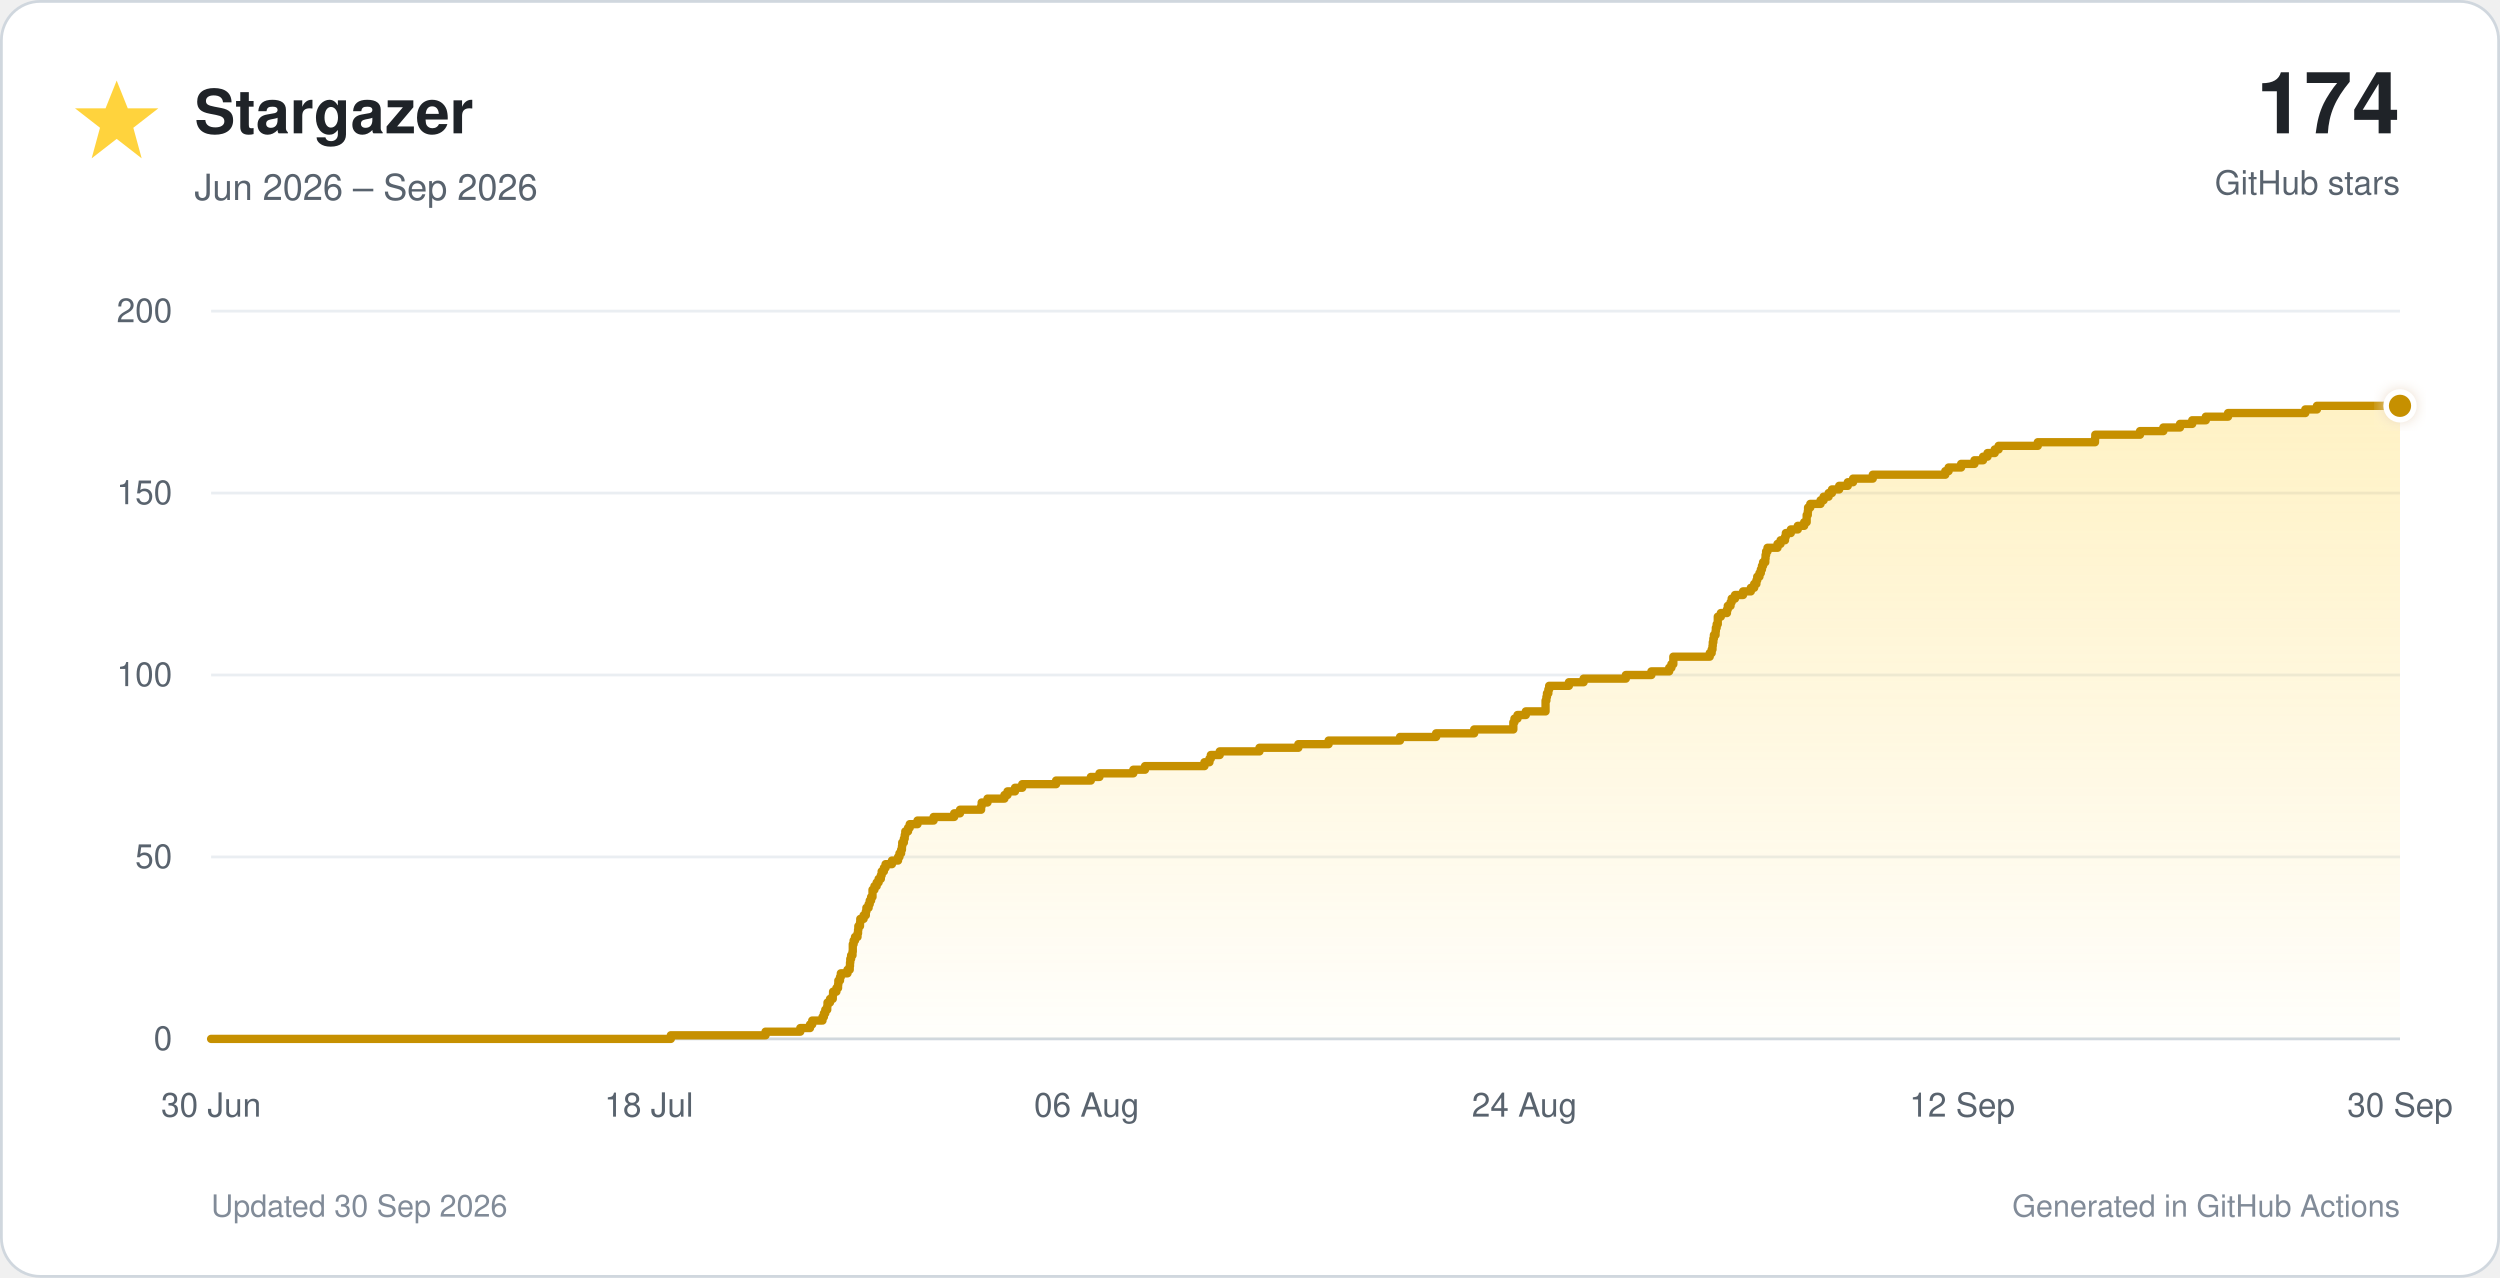
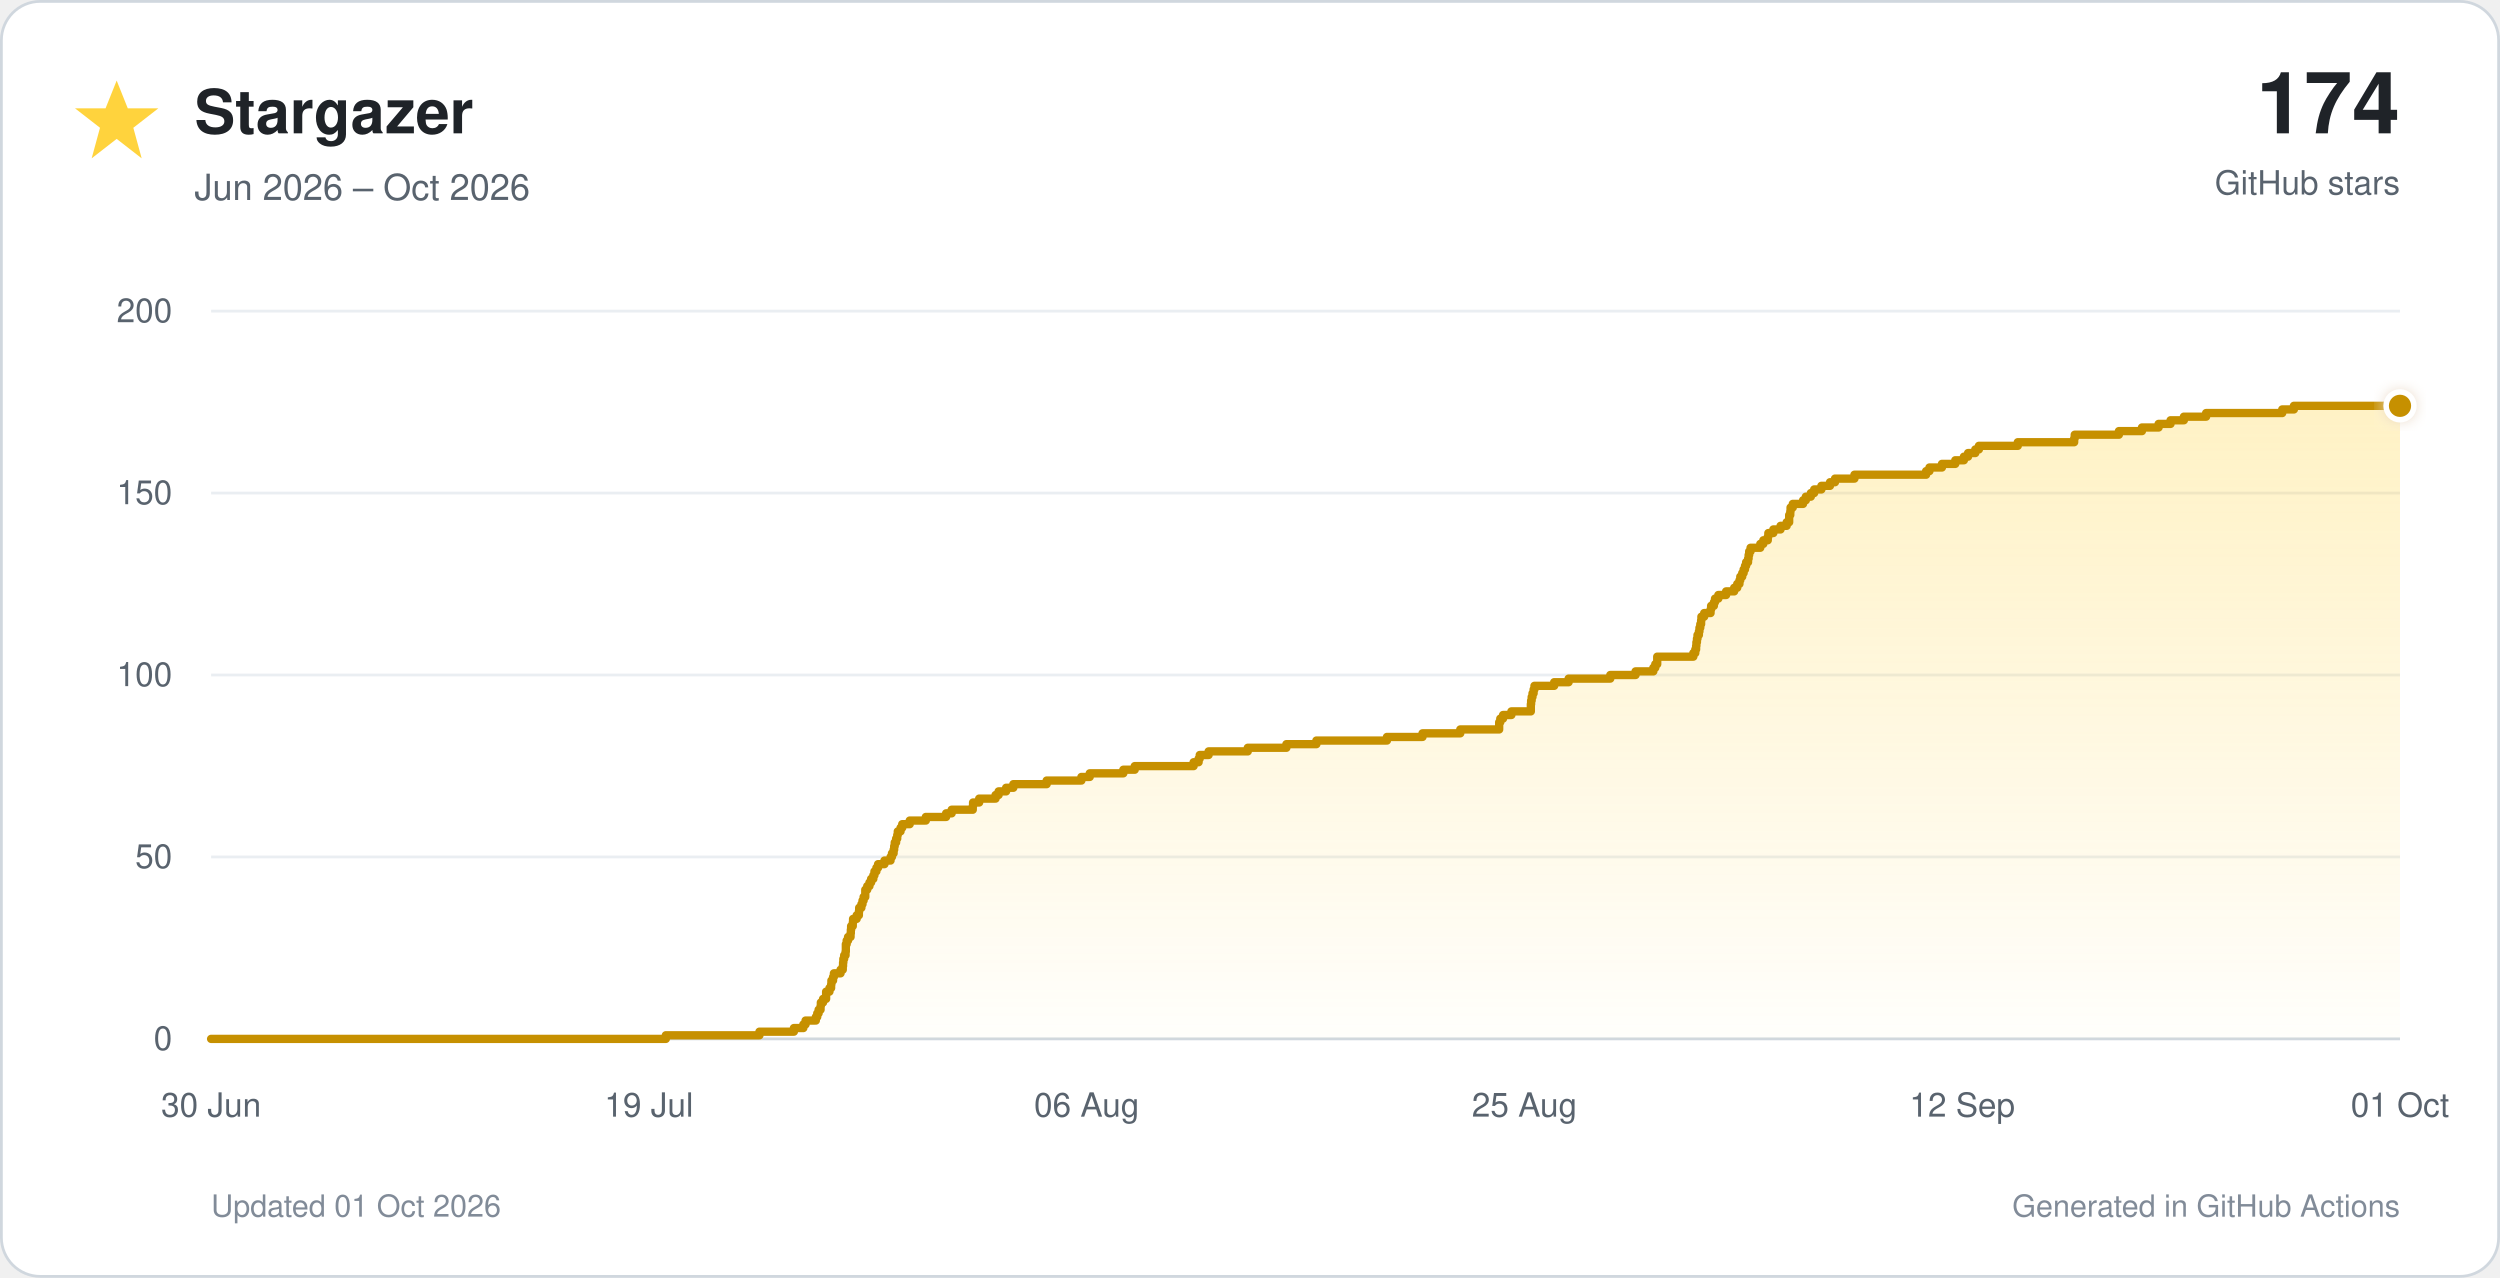
<svg xmlns="http://www.w3.org/2000/svg" viewBox="0 0 900 460" role="img">
  <defs>
    <linearGradient id="star-fill" x1="0" y1="0" x2="0" y2="1">
      <stop offset="0%" stop-color="#ffd33d" stop-opacity="0.30" />
      <stop offset="100%" stop-color="#ffd33d" stop-opacity="0.02" />
    </linearGradient>
    <filter id="glow" x="-40%" y="-40%" width="180%" height="180%">
      <feGaussianBlur stdDeviation="3" result="blur" />
      <feMerge>
        <feMergeNode in="blur" />
        <feMergeNode in="SourceGraphic" />
      </feMerge>
    </filter>
  </defs>
  <style>
    text { font-family: -apple-system, BlinkMacSystemFont, 'Segoe UI', Helvetica, Arial, sans-serif; }
    .tick { fill: #59636e; font-size: 12px; }
  </style>
  <rect x="0.5" y="0.5" width="899" height="459" rx="14" fill="#ffffff" stroke="#d0d7de" />
  <polygon points="42,29 46,39 57,39 48,46 51,57 42,50 33,57 36,46 27,39 38,39" fill="#ffd33d" />
  <text x="70" y="48" font-size="22" font-weight="700" fill="#1f2328">Stargazer</text>
-   <text x="70" y="72" font-size="13" fill="#59636e">Jun 2026 – Sep 2026</text>
+   <text x="70" y="72" font-size="13" fill="#59636e">Jun 2026 – Oct 2026</text>
  <text x="864" y="48" text-anchor="end" font-size="31" font-weight="750" fill="#1f2328">174</text>
  <text x="864" y="70" text-anchor="end" font-size="12" fill="#59636e">GitHub stars</text>
  <line x1="76" y1="374.0" x2="864" y2="374.0" stroke="#d0d7de" stroke-width="1" />
  <text x="62" y="378.0" text-anchor="end" class="tick">0</text>
  <line x1="76" y1="308.5" x2="864" y2="308.5" stroke="#eaeef2" stroke-width="1" />
  <text x="62" y="312.5" text-anchor="end" class="tick">50</text>
  <line x1="76" y1="243.0" x2="864" y2="243.0" stroke="#eaeef2" stroke-width="1" />
  <text x="62" y="247.0" text-anchor="end" class="tick">100</text>
  <line x1="76" y1="177.5" x2="864" y2="177.5" stroke="#eaeef2" stroke-width="1" />
  <text x="62" y="181.5" text-anchor="end" class="tick">150</text>
  <line x1="76" y1="112.0" x2="864" y2="112.0" stroke="#eaeef2" stroke-width="1" />
  <text x="62" y="116.0" text-anchor="end" class="tick">200</text>
  <text x="76.0" y="402" text-anchor="middle" class="tick">30 Jun</text>
-   <text x="233.6" y="402" text-anchor="middle" class="tick">18 Jul</text>
+   <text x="233.6" y="402" text-anchor="middle" class="tick">19 Jul</text>
  <text x="391.2" y="402" text-anchor="middle" class="tick">06 Aug</text>
-   <text x="548.8" y="402" text-anchor="middle" class="tick">24 Aug</text>
+   <text x="548.8" y="402" text-anchor="middle" class="tick">25 Aug</text>
  <text x="706.4" y="402" text-anchor="middle" class="tick">12 Sep</text>
-   <text x="864.0" y="402" text-anchor="middle" class="tick">30 Sep</text>
-   <path d="M 76.0 374.0 H 241.5 V 372.7 H 275.6 V 371.4 H 288.1 V 370.1 H 291.6 V 368.8 H 292.4 V 367.4 H 296.1 V 366.1 H 296.6 V 364.8 H 297.1 V 363.5 H 297.8 V 362.2 H 297.9 V 360.9 H 298.8 V 359.6 H 299.8 V 358.3 H 299.9 V 357.0 H 301.1 V 355.7 H 301.7 V 354.4 H 301.8 V 353.0 H 302.4 V 351.7 H 302.7 V 350.4 H 305.1 V 349.1 H 305.9 V 347.8 H 306.0 V 346.5 H 306.1 V 345.2 H 306.4 V 343.9 H 306.9 V 342.6 H 307.0 V 341.2 H 307.0 V 339.9 H 307.3 V 338.6 H 307.8 V 337.3 H 308.7 V 336.0 H 308.9 V 334.7 H 309.0 V 333.4 H 309.6 V 332.1 H 309.7 V 330.8 H 310.9 V 329.5 H 311.7 V 328.1 H 311.9 V 326.8 H 312.7 V 325.5 H 313.1 V 324.2 H 313.6 V 322.9 H 314.1 V 321.6 H 314.1 V 320.3 H 314.8 V 319.0 H 315.6 V 317.7 H 316.3 V 316.4 H 317.1 V 315.1 H 317.4 V 313.7 H 318.2 V 312.4 H 318.8 V 311.1 H 321.1 V 309.8 H 323.3 V 308.5 H 323.8 V 307.2 H 324.4 V 305.9 H 324.7 V 304.6 H 324.8 V 303.3 H 325.4 V 301.9 H 325.7 V 300.6 H 325.9 V 299.3 H 326.9 V 298.0 H 327.5 V 296.7 H 330.3 V 295.4 H 336.1 V 294.1 H 343.5 V 292.8 H 345.6 V 291.5 H 353.2 V 290.2 H 353.4 V 288.9 H 355.5 V 287.5 H 361.6 V 286.2 H 362.7 V 284.9 H 365.4 V 283.6 H 368.0 V 282.3 H 380.2 V 281.0 H 392.7 V 279.7 H 395.8 V 278.4 H 408.0 V 277.1 H 412.2 V 275.8 H 433.6 V 274.4 H 435.4 V 273.1 H 435.9 V 271.8 H 439.1 V 270.5 H 453.4 V 269.2 H 467.4 V 267.9 H 478.3 V 266.6 H 504.0 V 265.3 H 517.0 V 264.0 H 530.7 V 262.6 H 544.8 V 261.3 H 544.8 V 260.0 H 545.2 V 258.7 H 546.3 V 257.4 H 549.3 V 256.1 H 556.4 V 254.8 H 556.4 V 253.5 H 556.4 V 252.2 H 556.7 V 250.9 H 556.9 V 249.6 H 557.4 V 248.2 H 557.7 V 246.9 H 564.8 V 245.6 H 570.1 V 244.3 H 585.3 V 243.0 H 594.5 V 241.7 H 600.9 V 240.4 H 601.7 V 239.1 H 602.4 V 237.8 H 602.4 V 236.4 H 615.5 V 235.1 H 616.2 V 233.8 H 616.5 V 232.5 H 616.6 V 231.2 H 616.8 V 229.9 H 617.0 V 228.6 H 617.6 V 227.3 H 617.7 V 226.0 H 618.0 V 224.7 H 618.4 V 223.3 H 618.4 V 222.0 H 619.5 V 220.7 H 621.7 V 219.4 H 622.0 V 218.1 H 623.0 V 216.8 H 623.4 V 215.5 H 624.6 V 214.2 H 627.5 V 212.9 H 630.3 V 211.6 H 631.5 V 210.2 H 632.3 V 208.9 H 632.6 V 207.6 H 633.4 V 206.3 H 633.9 V 205.0 H 634.3 V 203.7 H 634.7 V 202.4 H 635.5 V 201.1 H 635.6 V 199.8 H 635.8 V 198.5 H 636.3 V 197.2 H 639.9 V 195.8 H 641.0 V 194.5 H 642.6 V 193.2 H 642.9 V 191.9 H 644.7 V 190.6 H 647.2 V 189.3 H 649.5 V 188.0 H 650.4 V 186.7 H 650.4 V 185.4 H 650.8 V 184.1 H 650.9 V 182.7 H 651.7 V 181.4 H 655.4 V 180.1 H 656.5 V 178.8 H 658.3 V 177.5 H 659.5 V 176.2 H 662.1 V 174.9 H 665.2 V 173.6 H 667.1 V 172.3 H 674.2 V 170.9 H 700.3 V 169.6 H 701.5 V 168.3 H 706.0 V 167.0 H 710.8 V 165.7 H 713.9 V 164.4 H 715.5 V 163.1 H 718.1 V 161.8 H 719.5 V 160.5 H 733.6 V 159.2 H 754.2 V 157.8 H 754.3 V 156.5 H 770.4 V 155.2 H 778.8 V 153.9 H 784.8 V 152.6 H 789.2 V 151.3 H 794.1 V 150.0 H 802.1 V 148.7 H 829.9 V 147.4 H 834.1 V 146.1 H 864.0 V 374 H 76.0 Z" fill="url(#star-fill)" />
-   <path d="M 76.0 374.0 H 241.5 V 372.7 H 275.6 V 371.4 H 288.1 V 370.1 H 291.6 V 368.8 H 292.4 V 367.4 H 296.1 V 366.1 H 296.6 V 364.8 H 297.1 V 363.5 H 297.8 V 362.2 H 297.9 V 360.9 H 298.8 V 359.6 H 299.8 V 358.3 H 299.9 V 357.0 H 301.1 V 355.7 H 301.7 V 354.4 H 301.8 V 353.0 H 302.4 V 351.7 H 302.7 V 350.4 H 305.1 V 349.1 H 305.9 V 347.8 H 306.0 V 346.5 H 306.1 V 345.2 H 306.4 V 343.9 H 306.9 V 342.6 H 307.0 V 341.2 H 307.0 V 339.9 H 307.3 V 338.6 H 307.8 V 337.3 H 308.7 V 336.0 H 308.9 V 334.7 H 309.0 V 333.4 H 309.6 V 332.1 H 309.7 V 330.8 H 310.9 V 329.5 H 311.7 V 328.1 H 311.9 V 326.8 H 312.7 V 325.5 H 313.1 V 324.2 H 313.6 V 322.9 H 314.1 V 321.6 H 314.1 V 320.3 H 314.8 V 319.0 H 315.6 V 317.7 H 316.3 V 316.4 H 317.1 V 315.1 H 317.4 V 313.7 H 318.2 V 312.4 H 318.8 V 311.1 H 321.1 V 309.8 H 323.3 V 308.5 H 323.8 V 307.2 H 324.4 V 305.9 H 324.7 V 304.6 H 324.8 V 303.3 H 325.4 V 301.9 H 325.7 V 300.6 H 325.9 V 299.3 H 326.9 V 298.0 H 327.5 V 296.7 H 330.3 V 295.4 H 336.1 V 294.1 H 343.5 V 292.8 H 345.6 V 291.5 H 353.2 V 290.2 H 353.4 V 288.9 H 355.5 V 287.5 H 361.6 V 286.2 H 362.7 V 284.9 H 365.4 V 283.6 H 368.0 V 282.3 H 380.2 V 281.0 H 392.7 V 279.7 H 395.8 V 278.4 H 408.0 V 277.1 H 412.2 V 275.8 H 433.6 V 274.4 H 435.4 V 273.1 H 435.9 V 271.8 H 439.1 V 270.5 H 453.4 V 269.2 H 467.4 V 267.9 H 478.3 V 266.6 H 504.0 V 265.3 H 517.0 V 264.0 H 530.7 V 262.6 H 544.8 V 261.3 H 544.8 V 260.0 H 545.2 V 258.7 H 546.3 V 257.4 H 549.3 V 256.1 H 556.4 V 254.8 H 556.4 V 253.5 H 556.4 V 252.2 H 556.7 V 250.9 H 556.9 V 249.6 H 557.4 V 248.2 H 557.7 V 246.9 H 564.8 V 245.6 H 570.1 V 244.3 H 585.3 V 243.0 H 594.5 V 241.7 H 600.9 V 240.4 H 601.7 V 239.1 H 602.4 V 237.8 H 602.4 V 236.4 H 615.5 V 235.1 H 616.2 V 233.8 H 616.5 V 232.5 H 616.6 V 231.2 H 616.8 V 229.9 H 617.0 V 228.6 H 617.6 V 227.3 H 617.7 V 226.0 H 618.0 V 224.7 H 618.4 V 223.3 H 618.4 V 222.0 H 619.5 V 220.7 H 621.7 V 219.4 H 622.0 V 218.1 H 623.0 V 216.8 H 623.4 V 215.5 H 624.6 V 214.2 H 627.5 V 212.9 H 630.3 V 211.6 H 631.5 V 210.2 H 632.3 V 208.9 H 632.6 V 207.6 H 633.4 V 206.3 H 633.9 V 205.0 H 634.3 V 203.7 H 634.7 V 202.4 H 635.5 V 201.1 H 635.6 V 199.8 H 635.8 V 198.5 H 636.3 V 197.2 H 639.9 V 195.8 H 641.0 V 194.5 H 642.6 V 193.2 H 642.9 V 191.9 H 644.7 V 190.6 H 647.2 V 189.3 H 649.5 V 188.0 H 650.4 V 186.7 H 650.4 V 185.4 H 650.8 V 184.1 H 650.9 V 182.7 H 651.7 V 181.4 H 655.4 V 180.1 H 656.5 V 178.8 H 658.3 V 177.5 H 659.5 V 176.2 H 662.1 V 174.9 H 665.2 V 173.6 H 667.1 V 172.3 H 674.2 V 170.9 H 700.3 V 169.6 H 701.5 V 168.3 H 706.0 V 167.0 H 710.8 V 165.7 H 713.9 V 164.4 H 715.5 V 163.1 H 718.1 V 161.8 H 719.5 V 160.5 H 733.6 V 159.2 H 754.2 V 157.8 H 754.3 V 156.5 H 770.4 V 155.2 H 778.8 V 153.9 H 784.8 V 152.6 H 789.2 V 151.3 H 794.1 V 150.0 H 802.1 V 148.7 H 829.9 V 147.4 H 834.1 V 146.1 H 864.0" fill="none" stroke="#c69000" stroke-width="3" stroke-linecap="round" stroke-linejoin="round" />
+   <text x="864.0" y="402" text-anchor="middle" class="tick">01 Oct</text>
+   <path d="M 76.0 374.0 H 239.7 V 372.7 H 273.4 V 371.4 H 285.8 V 370.1 H 289.2 V 368.8 H 290.0 V 367.4 H 293.7 V 366.1 H 294.2 V 364.8 H 294.7 V 363.5 H 295.4 V 362.2 H 295.5 V 360.9 H 296.3 V 359.6 H 297.4 V 358.3 H 297.4 V 357.0 H 298.6 V 355.7 H 299.2 V 354.4 H 299.3 V 353.0 H 299.9 V 351.7 H 300.2 V 350.4 H 302.6 V 349.1 H 303.4 V 347.8 H 303.5 V 346.5 H 303.6 V 345.2 H 303.9 V 343.9 H 304.4 V 342.6 H 304.5 V 341.2 H 304.5 V 339.9 H 304.8 V 338.6 H 305.3 V 337.3 H 306.2 V 336.0 H 306.3 V 334.7 H 306.4 V 333.4 H 307.0 V 332.1 H 307.1 V 330.8 H 308.4 V 329.5 H 309.2 V 328.1 H 309.3 V 326.8 H 310.1 V 325.5 H 310.5 V 324.2 H 310.9 V 322.9 H 311.5 V 321.6 H 311.5 V 320.3 H 312.2 V 319.0 H 313.0 V 317.7 H 313.6 V 316.4 H 314.4 V 315.1 H 314.8 V 313.7 H 315.5 V 312.4 H 316.1 V 311.1 H 318.4 V 309.8 H 320.6 V 308.5 H 321.1 V 307.2 H 321.7 V 305.9 H 321.9 V 304.6 H 322.1 V 303.3 H 322.6 V 301.9 H 323.0 V 300.6 H 323.2 V 299.3 H 324.2 V 298.0 H 324.8 V 296.7 H 327.5 V 295.4 H 333.3 V 294.1 H 340.6 V 292.8 H 342.6 V 291.5 H 350.2 V 290.2 H 350.3 V 288.9 H 352.5 V 287.5 H 358.4 V 286.2 H 359.5 V 284.9 H 362.2 V 283.6 H 364.8 V 282.3 H 376.8 V 281.0 H 389.3 V 279.7 H 392.3 V 278.4 H 404.4 V 277.1 H 408.5 V 275.8 H 429.7 V 274.4 H 431.5 V 273.1 H 431.9 V 271.8 H 435.1 V 270.5 H 449.2 V 269.2 H 463.1 V 267.9 H 473.9 V 266.6 H 499.3 V 265.3 H 512.1 V 264.0 H 525.7 V 262.6 H 539.7 V 261.3 H 539.7 V 260.0 H 540.1 V 258.7 H 541.1 V 257.4 H 544.1 V 256.1 H 551.1 V 254.8 H 551.1 V 253.5 H 551.2 V 252.2 H 551.4 V 250.9 H 551.7 V 249.6 H 552.1 V 248.2 H 552.4 V 246.9 H 559.5 V 245.6 H 564.7 V 244.3 H 579.7 V 243.0 H 588.8 V 241.7 H 595.2 V 240.4 H 595.9 V 239.1 H 596.6 V 237.8 H 596.6 V 236.4 H 609.6 V 235.1 H 610.3 V 233.8 H 610.6 V 232.5 H 610.7 V 231.2 H 610.9 V 229.9 H 611.1 V 228.6 H 611.6 V 227.3 H 611.8 V 226.0 H 612.1 V 224.7 H 612.4 V 223.3 H 612.5 V 222.0 H 613.5 V 220.7 H 615.8 V 219.4 H 616.0 V 218.1 H 617.0 V 216.8 H 617.4 V 215.5 H 618.6 V 214.2 H 621.4 V 212.9 H 624.3 V 211.6 H 625.4 V 210.2 H 626.2 V 208.9 H 626.5 V 207.6 H 627.2 V 206.3 H 627.7 V 205.0 H 628.2 V 203.7 H 628.6 V 202.4 H 629.3 V 201.1 H 629.5 V 199.8 H 629.7 V 198.5 H 630.2 V 197.2 H 633.7 V 195.8 H 634.8 V 194.5 H 636.4 V 193.2 H 636.6 V 191.9 H 638.4 V 190.6 H 641.0 V 189.3 H 643.2 V 188.0 H 644.1 V 186.7 H 644.1 V 185.4 H 644.5 V 184.1 H 644.6 V 182.7 H 645.4 V 181.4 H 649.1 V 180.1 H 650.1 V 178.8 H 651.9 V 177.5 H 653.1 V 176.2 H 655.7 V 174.9 H 658.8 V 173.6 H 660.6 V 172.3 H 667.6 V 170.9 H 693.4 V 169.6 H 694.6 V 168.3 H 699.1 V 167.0 H 703.9 V 165.7 H 707.0 V 164.4 H 708.5 V 163.1 H 711.1 V 161.8 H 712.4 V 160.5 H 726.4 V 159.2 H 746.7 V 157.8 H 746.9 V 156.5 H 762.8 V 155.2 H 771.1 V 153.9 H 777.1 V 152.6 H 781.4 V 151.3 H 786.2 V 150.0 H 794.2 V 148.7 H 821.6 V 147.4 H 825.8 V 146.1 H 864.0 V 374 H 76.0 Z" fill="url(#star-fill)" />
+   <path d="M 76.0 374.0 H 239.7 V 372.7 H 273.4 V 371.4 H 285.8 V 370.1 H 289.2 V 368.8 H 290.0 V 367.4 H 293.7 V 366.1 H 294.2 V 364.8 H 294.7 V 363.5 H 295.4 V 362.2 H 295.5 V 360.9 H 296.3 V 359.6 H 297.4 V 358.3 H 297.4 V 357.0 H 298.6 V 355.7 H 299.2 V 354.4 H 299.3 V 353.0 H 299.9 V 351.7 H 300.2 V 350.4 H 302.6 V 349.1 H 303.4 V 347.8 H 303.5 V 346.5 H 303.6 V 345.2 H 303.9 V 343.9 H 304.4 V 342.6 H 304.5 V 341.2 H 304.5 V 339.9 H 304.8 V 338.6 H 305.3 V 337.3 H 306.2 V 336.0 H 306.3 V 334.7 H 306.4 V 333.4 H 307.0 V 332.1 H 307.1 V 330.8 H 308.4 V 329.5 H 309.2 V 328.1 H 309.3 V 326.8 H 310.1 V 325.5 H 310.5 V 324.2 H 310.9 V 322.9 H 311.5 V 321.6 H 311.5 V 320.3 H 312.2 V 319.0 H 313.0 V 317.7 H 313.6 V 316.4 H 314.4 V 315.1 H 314.8 V 313.7 H 315.5 V 312.4 H 316.1 V 311.1 H 318.4 V 309.8 H 320.6 V 308.5 H 321.1 V 307.2 H 321.7 V 305.9 H 321.9 V 304.6 H 322.1 V 303.3 H 322.6 V 301.9 H 323.0 V 300.6 H 323.2 V 299.3 H 324.2 V 298.0 H 324.8 V 296.7 H 327.5 V 295.4 H 333.3 V 294.1 H 340.6 V 292.8 H 342.6 V 291.5 H 350.2 V 290.2 H 350.3 V 288.9 H 352.5 V 287.5 H 358.4 V 286.2 H 359.5 V 284.9 H 362.2 V 283.6 H 364.8 V 282.3 H 376.8 V 281.0 H 389.3 V 279.7 H 392.3 V 278.4 H 404.4 V 277.1 H 408.5 V 275.8 H 429.7 V 274.4 H 431.5 V 273.1 H 431.9 V 271.8 H 435.1 V 270.5 H 449.2 V 269.2 H 463.1 V 267.9 H 473.9 V 266.6 H 499.3 V 265.3 H 512.1 V 264.0 H 525.7 V 262.6 H 539.7 V 261.3 H 539.7 V 260.0 H 540.1 V 258.7 H 541.1 V 257.4 H 544.1 V 256.1 H 551.1 V 254.8 H 551.1 V 253.5 H 551.2 V 252.2 H 551.4 V 250.9 H 551.7 V 249.6 H 552.1 V 248.2 H 552.4 V 246.9 H 559.5 V 245.6 H 564.7 V 244.3 H 579.7 V 243.0 H 588.8 V 241.7 H 595.2 V 240.4 H 595.9 V 239.1 H 596.6 V 237.8 H 596.6 V 236.4 H 609.6 V 235.1 H 610.3 V 233.8 H 610.6 V 232.5 H 610.7 V 231.2 H 610.9 V 229.9 H 611.1 V 228.6 H 611.6 V 227.3 H 611.8 V 226.0 H 612.1 V 224.7 H 612.4 V 223.3 H 612.5 V 222.0 H 613.5 V 220.7 H 615.8 V 219.4 H 616.0 V 218.1 H 617.0 V 216.8 H 617.4 V 215.5 H 618.6 V 214.2 H 621.4 V 212.9 H 624.3 V 211.6 H 625.4 V 210.2 H 626.2 V 208.9 H 626.5 V 207.6 H 627.2 V 206.3 H 627.7 V 205.0 H 628.2 V 203.7 H 628.6 V 202.4 H 629.3 V 201.1 H 629.5 V 199.8 H 629.7 V 198.5 H 630.2 V 197.2 H 633.7 V 195.8 H 634.8 V 194.5 H 636.4 V 193.2 H 636.6 V 191.9 H 638.4 V 190.6 H 641.0 V 189.3 H 643.2 V 188.0 H 644.1 V 186.7 H 644.1 V 185.4 H 644.5 V 184.1 H 644.6 V 182.7 H 645.4 V 181.4 H 649.1 V 180.1 H 650.1 V 178.8 H 651.9 V 177.5 H 653.1 V 176.2 H 655.7 V 174.9 H 658.8 V 173.6 H 660.6 V 172.3 H 667.6 V 170.9 H 693.4 V 169.6 H 694.6 V 168.3 H 699.1 V 167.0 H 703.9 V 165.7 H 707.0 V 164.4 H 708.5 V 163.1 H 711.1 V 161.8 H 712.4 V 160.5 H 726.4 V 159.2 H 746.7 V 157.8 H 746.9 V 156.5 H 762.8 V 155.2 H 771.1 V 153.9 H 777.1 V 152.6 H 781.4 V 151.3 H 786.2 V 150.0 H 794.2 V 148.7 H 821.6 V 147.4 H 825.8 V 146.1 H 864.0" fill="none" stroke="#c69000" stroke-width="3" stroke-linecap="round" stroke-linejoin="round" />
  <circle cx="864.0" cy="146.1" r="5" fill="#c69000" stroke="#ffffff" stroke-width="2" filter="url(#glow)" />
-   <text x="76" y="438" font-size="11" fill="#818b98">Updated 30 Sep 2026</text>
+   <text x="76" y="438" font-size="11" fill="#818b98">Updated 01 Oct 2026</text>
  <text x="864" y="438" text-anchor="end" font-size="11" fill="#818b98">Generated in GitHub Actions</text>
</svg>
